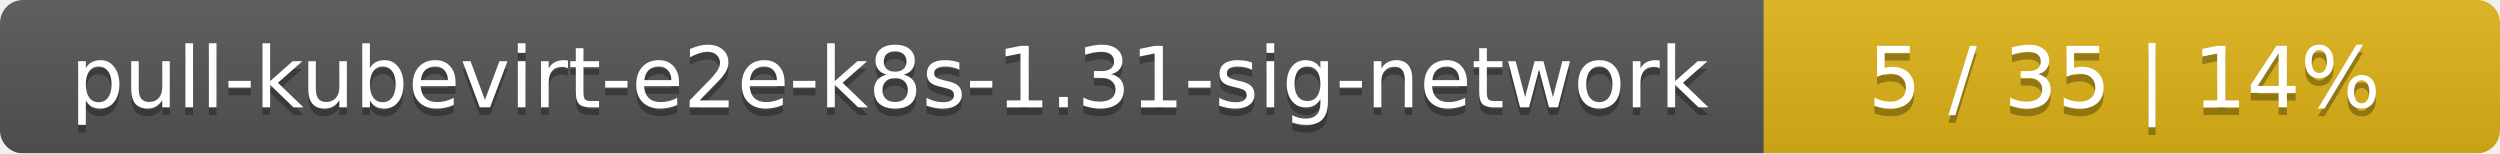
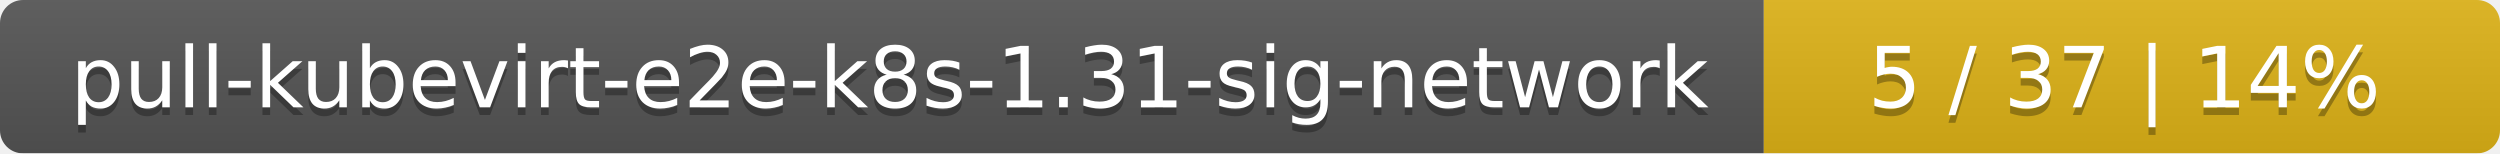
<svg xmlns="http://www.w3.org/2000/svg" width="326" height="20">
  <linearGradient id="smooth" x2="0" y2="100%">
    <stop offset="0" stop-color="#bbb" stop-opacity=".1" />
    <stop offset="1" stop-opacity=".1" />
  </linearGradient>
  <mask id="round">
    <rect width="326" height="20" rx="3" fill="#fff" />
  </mask>
  <g mask="url(#round)">
    <rect width="230" height="20" fill="#555" />
    <rect x="230" width="96" height="20" fill="#dfb317" />
    <rect width="326" height="20" fill="url(#smooth)" />
  </g>
  <g fill="#fff" text-anchor="middle" font-family="DejaVu Sans,Verdana,Geneva,sans-serif" font-size="11">
    <text x="116" y="15" fill="#010101" fill-opacity=".3">pull-kubevirt-e2e-k8s-1.31-sig-network</text>
    <text x="116" y="14">pull-kubevirt-e2e-k8s-1.31-sig-network</text>
-     <text x="277" y="15" fill="#010101" fill-opacity=".3">5 / 35    |    14%</text>
-     <text x="277" y="14">5 / 35    |    14%</text>
+     <text x="277" y="15" fill="#010101" fill-opacity=".3">5 / 37    |    14%</text>
+     <text x="277" y="14">5 / 37    |    14%</text>
  </g>
</svg>
